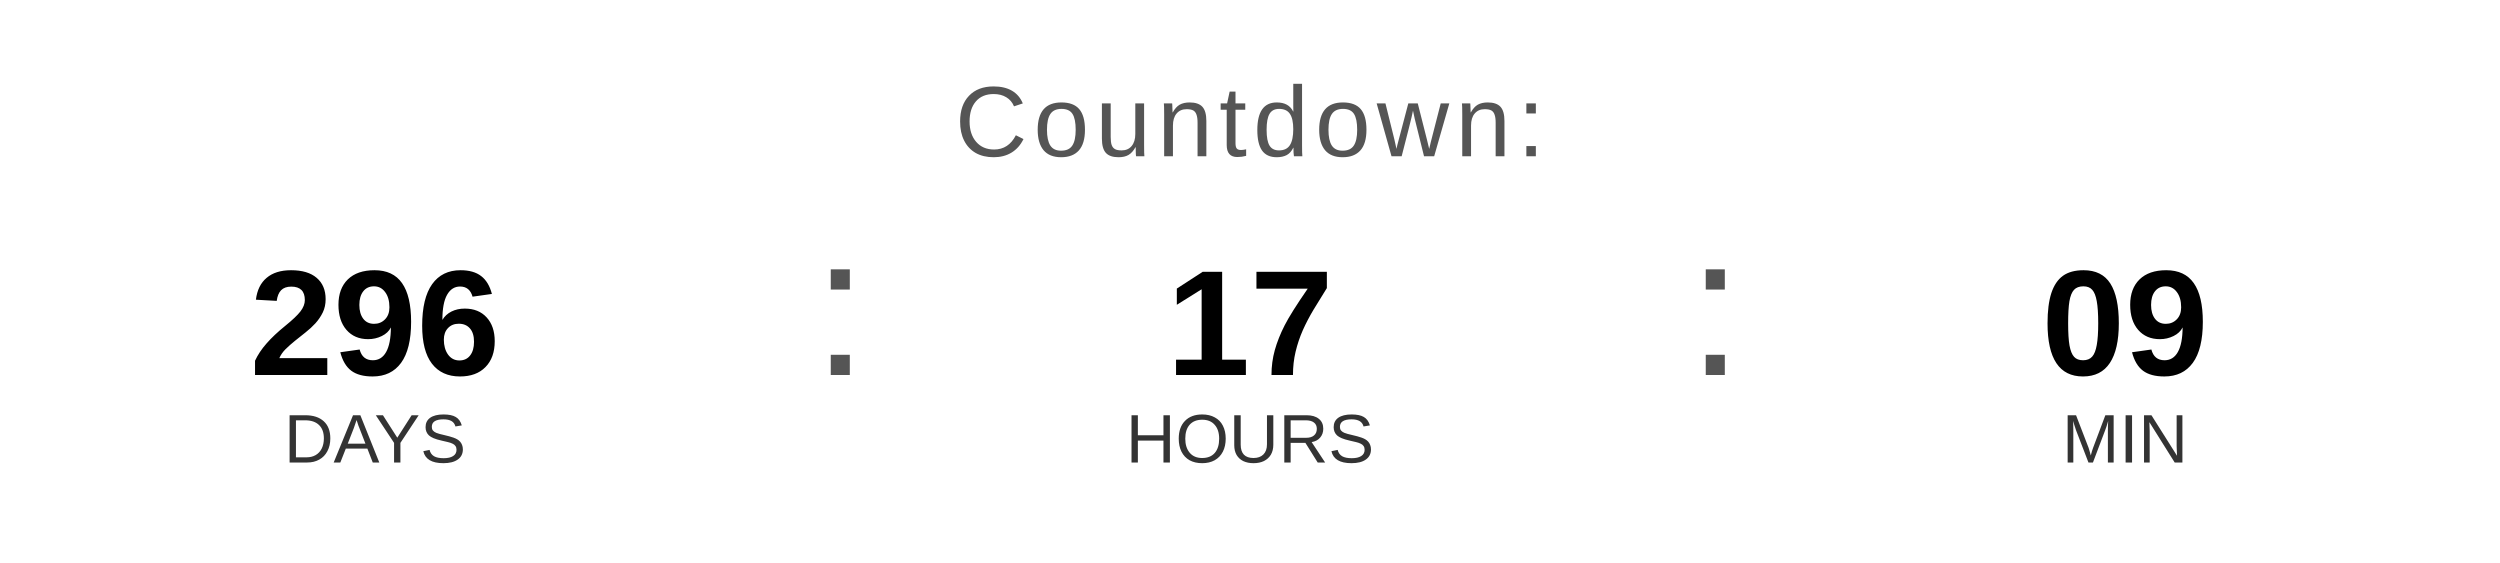
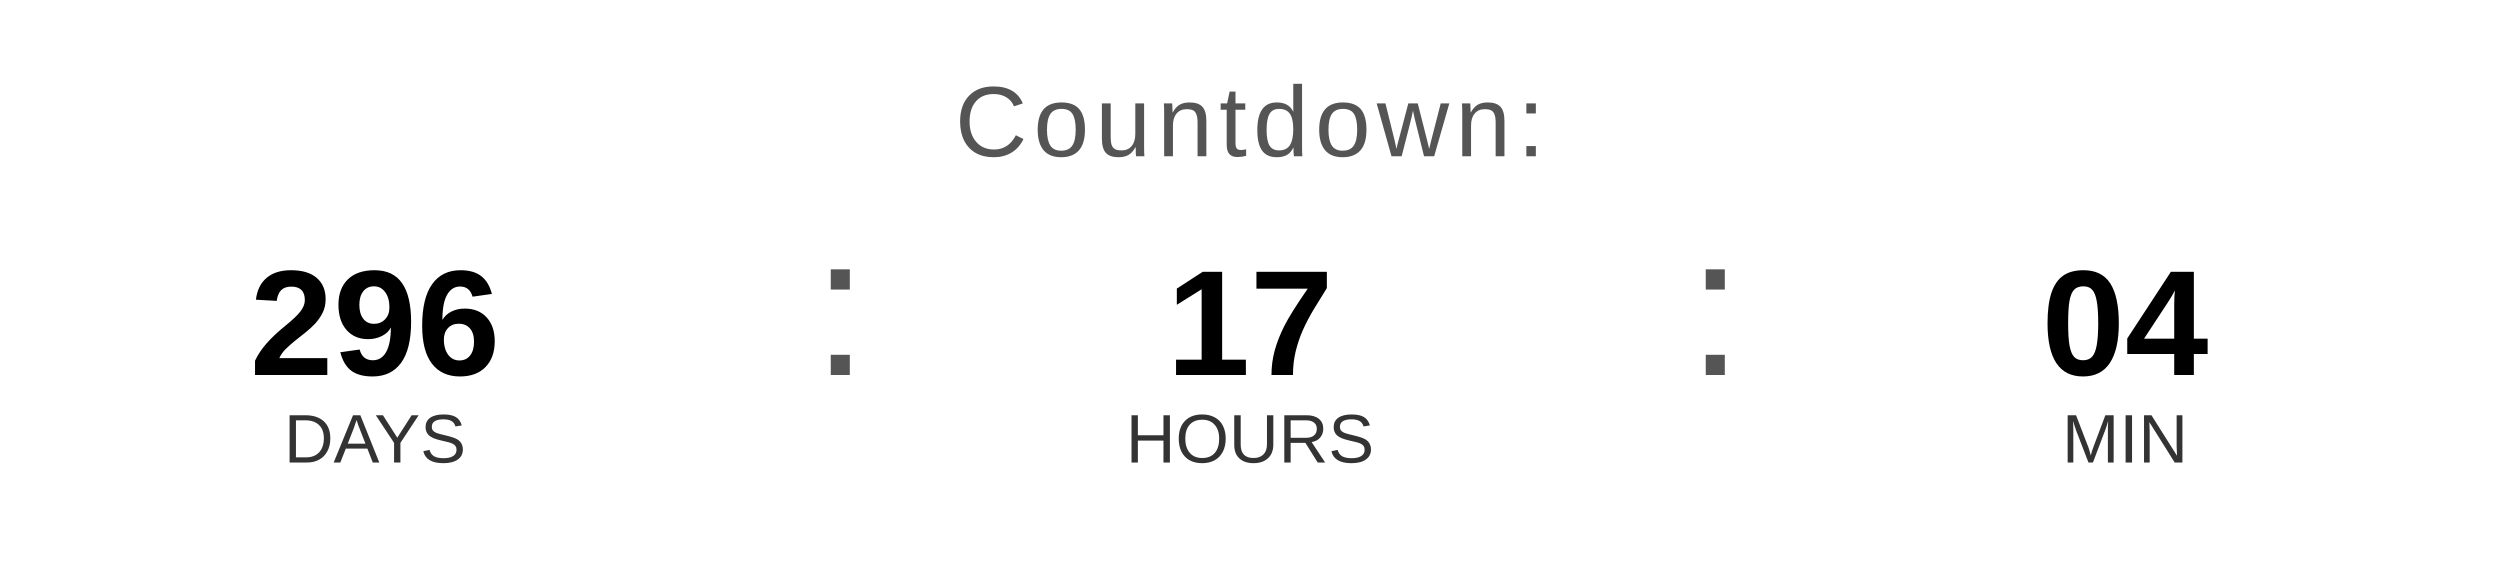
<svg xmlns="http://www.w3.org/2000/svg" width="400" height="90" viewBox="0 0 400 90">
  <text x="200" y="25" font-family="Arial, Helvetica, sans-serif" font-size="16" fill="#555555" text-anchor="middle" letter-spacing="1">
    Countdown:
  </text>
  <text x="60" y="60" font-family="Arial, Helvetica, sans-serif" font-size="24" font-weight="bold" fill="#000000" text-anchor="middle">296</text>
  <text x="60" y="74" font-family="Arial, Helvetica, sans-serif" font-size="11" fill="#333333" text-anchor="middle">DAYS</text>
  <text x="130" y="60" font-family="Arial, sans-serif" font-size="32" fill="#555555">:</text>
  <text x="200" y="60" font-family="Arial, Helvetica, sans-serif" font-size="24" font-weight="bold" fill="#000000" text-anchor="middle">17</text>
  <text x="200" y="74" font-family="Arial, Helvetica, sans-serif" font-size="11" fill="#333333" text-anchor="middle">HOURS</text>
  <text x="270" y="60" font-family="Arial, sans-serif" font-size="32" fill="#555555">:</text>
-   <text x="340" y="60" font-family="Arial, Helvetica, sans-serif" font-size="24" font-weight="bold" fill="#000000" text-anchor="middle">09</text>
+   <text x="340" y="60" font-family="Arial, Helvetica, sans-serif" font-size="24" font-weight="bold" fill="#000000" text-anchor="middle">04</text>
  <text x="340" y="74" font-family="Arial, Helvetica, sans-serif" font-size="11" fill="#333333" text-anchor="middle">MIN</text>
</svg>
